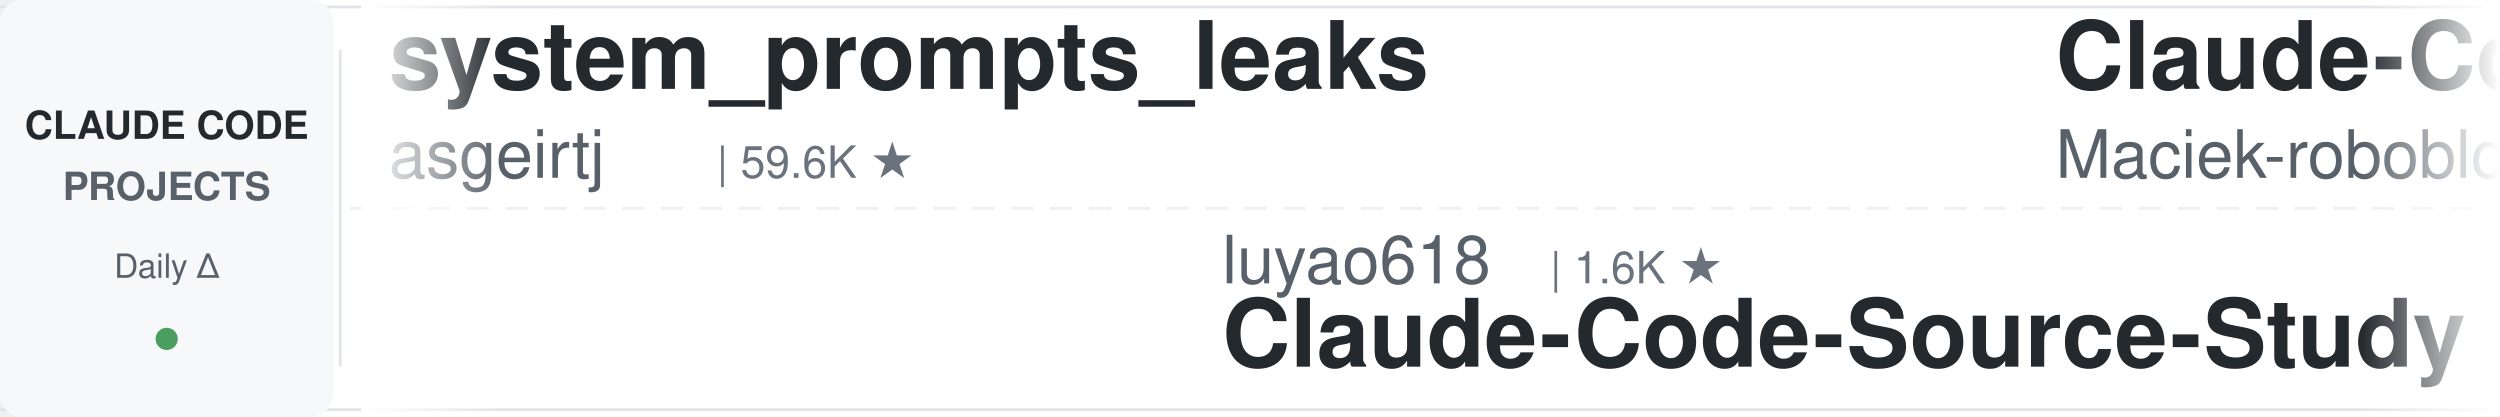
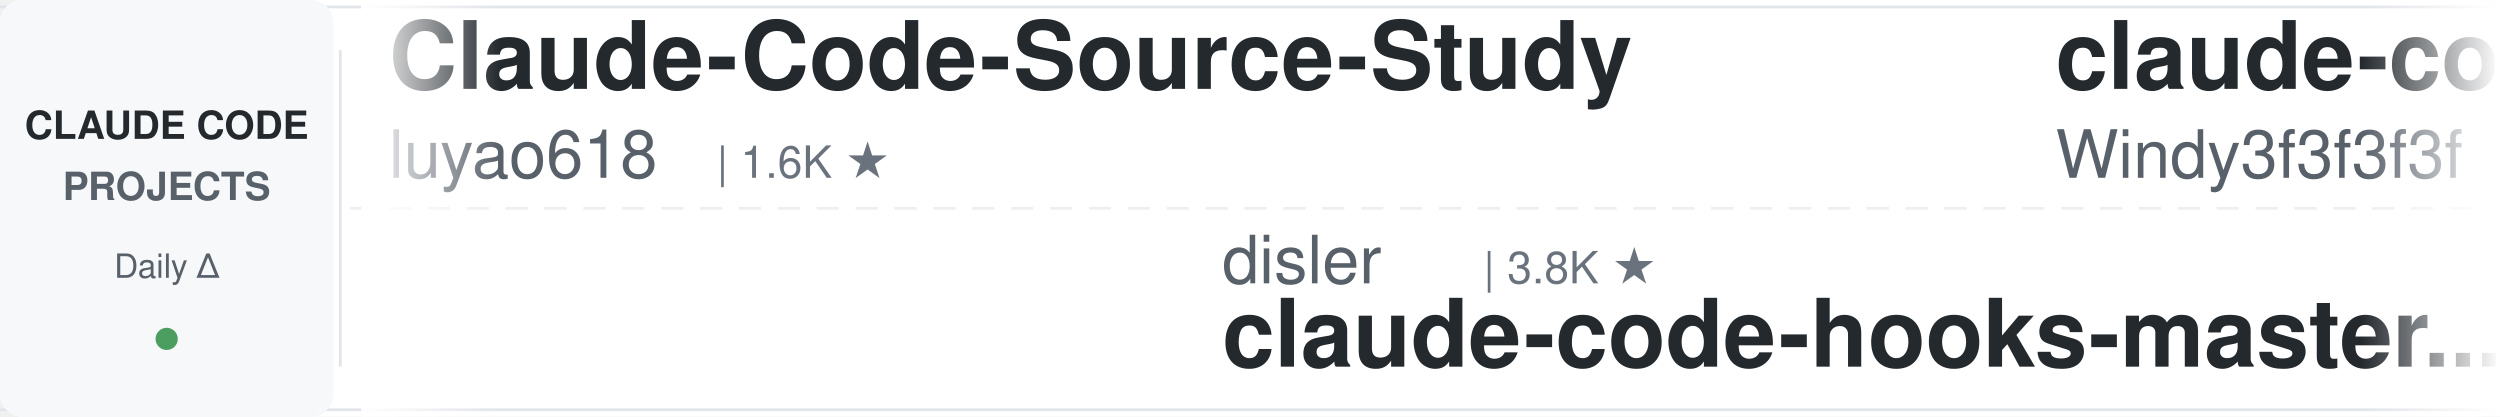
<svg xmlns="http://www.w3.org/2000/svg" width="900" height="150">
  <defs>
    <linearGradient id="leftFade" x1="0%" y1="0%" x2="100%" y2="0%">
      <stop offset="0%" style="stop-color:#ffffff;stop-opacity:1" />
      <stop offset="100%" style="stop-color:#ffffff;stop-opacity:0" />
    </linearGradient>
    <linearGradient id="rightFade" x1="0%" y1="0%" x2="100%" y2="0%">
      <stop offset="0%" style="stop-color:#ffffff;stop-opacity:0" />
      <stop offset="100%" style="stop-color:#ffffff;stop-opacity:1" />
    </linearGradient>
  </defs>
  <rect width="900" height="150" fill="#ffffff" rx="8" />
  <rect x="0" y="2" width="900" height="1" fill="#e1e4e8" />
  <rect x="0" y="147" width="900" height="1" fill="#e1e4e8" />
  <line x1="0" y1="75" x2="900" y2="75" stroke="#e1e4e8" stroke-width="1" stroke-dasharray="8 6" opacity="0.6" />
  <rect x="0" y="0" width="120" height="150" fill="#f6f8fa" rx="8" />
  <text x="60" y="50" font-family="-apple-system, BlinkMacSystemFont, 'Segoe UI', Helvetica, Arial, sans-serif" font-size="14" font-weight="600" fill="#24292e" text-anchor="middle">CLAUDE CODE</text>
  <text x="60" y="72" font-family="-apple-system, BlinkMacSystemFont, 'Segoe UI', Helvetica, Arial, sans-serif" font-size="14" font-weight="600" fill="#586069" text-anchor="middle">PROJECTS</text>
  <text x="60" y="100" font-family="-apple-system, BlinkMacSystemFont, 'Segoe UI', Helvetica, Arial, sans-serif" font-size="12" font-weight="500" fill="#586069" text-anchor="middle">Daily Δ</text>
  <circle cx="60" cy="122" r="4" fill="#22863a" opacity="0.8" />
  <rect x="122" y="18" width="1" height="114" fill="#e1e4e8" />
  <clipPath id="tickerClip">
    <rect x="130" y="0" width="770" height="150" />
  </clipPath>
  <g clip-path="url(#tickerClip)">
    <g id="tickerItems">
      <animateTransform attributeName="transform" attributeType="XML" type="translate" from="0 0" to="-3000 0" dur="54s" repeatCount="indefinite" />
      <g transform="translate(0, 0)">
-         <text x="140" y="32" font-family="-apple-system, BlinkMacSystemFont, 'Segoe UI', Helvetica, Arial, sans-serif" font-size="34" font-weight="600" fill="#24292e">system_prompts_leaks</text>
-         <text x="140" y="64" font-family="-apple-system, BlinkMacSystemFont, 'Segoe UI', Helvetica, Arial, sans-serif" font-size="24" font-weight="400" fill="#586069">asgeirtj</text>
-         <text x="258" y="64" font-family="-apple-system, BlinkMacSystemFont, 'Segoe UI', Helvetica, Arial, sans-serif" font-size="16" font-weight="500" fill="#6a737d">| 59.6K ★</text>
+         <text x="140" y="32" font-family="-apple-system, BlinkMacSystemFont, 'Segoe UI', Helvetica, Arial, sans-serif" font-size="34" font-weight="600" fill="#24292e">Claude-Code-Source-Study</text>
+         <text x="140" y="64" font-family="-apple-system, BlinkMacSystemFont, 'Segoe UI', Helvetica, Arial, sans-serif" font-size="24" font-weight="400" fill="#586069">luyao618</text>
+         <text x="258" y="64" font-family="-apple-system, BlinkMacSystemFont, 'Segoe UI', Helvetica, Arial, sans-serif" font-size="16" font-weight="500" fill="#6a737d">| 1.6K ★</text>
      </g>
      <g transform="translate(300, 0)">
-         <text x="140" y="102" font-family="-apple-system, BlinkMacSystemFont, 'Segoe UI', Helvetica, Arial, sans-serif" font-size="24" font-weight="400" fill="#586069">luyao618</text>
-         <text x="258" y="102" font-family="-apple-system, BlinkMacSystemFont, 'Segoe UI', Helvetica, Arial, sans-serif" font-size="16" font-weight="500" fill="#6a737d">| 1.6K ★</text>
-         <text x="140" y="132" font-family="-apple-system, BlinkMacSystemFont, 'Segoe UI', Helvetica, Arial, sans-serif" font-size="34" font-weight="600" fill="#24292e">Claude-Code-Source-Study</text>
+         <text x="140" y="102" font-family="-apple-system, BlinkMacSystemFont, 'Segoe UI', Helvetica, Arial, sans-serif" font-size="24" font-weight="400" fill="#586069">disler</text>
+         <text x="234" y="102" font-family="-apple-system, BlinkMacSystemFont, 'Segoe UI', Helvetica, Arial, sans-serif" font-size="16" font-weight="500" fill="#6a737d">| 3.8K ★</text>
+         <text x="140" y="132" font-family="-apple-system, BlinkMacSystemFont, 'Segoe UI', Helvetica, Arial, sans-serif" font-size="34" font-weight="600" fill="#24292e">claude-code-hooks-master...</text>
      </g>
      <g transform="translate(600, 0)">
-         <text x="140" y="32" font-family="-apple-system, BlinkMacSystemFont, 'Segoe UI', Helvetica, Arial, sans-serif" font-size="34" font-weight="600" fill="#24292e">Claude-Code-Usage-Monito...</text>
-         <text x="140" y="64" font-family="-apple-system, BlinkMacSystemFont, 'Segoe UI', Helvetica, Arial, sans-serif" font-size="24" font-weight="400" fill="#586069">Maciek-roboblog</text>
-         <text x="342" y="64" font-family="-apple-system, BlinkMacSystemFont, 'Segoe UI', Helvetica, Arial, sans-serif" font-size="16" font-weight="500" fill="#6a737d">| 8.5K ★</text>
+         <text x="140" y="32" font-family="-apple-system, BlinkMacSystemFont, 'Segoe UI', Helvetica, Arial, sans-serif" font-size="34" font-weight="600" fill="#24292e">claude-code-from-scratch</text>
+         <text x="140" y="64" font-family="-apple-system, BlinkMacSystemFont, 'Segoe UI', Helvetica, Arial, sans-serif" font-size="24" font-weight="400" fill="#586069">Windy3f3f3f3f</text>
+         <text x="318" y="64" font-family="-apple-system, BlinkMacSystemFont, 'Segoe UI', Helvetica, Arial, sans-serif" font-size="16" font-weight="500" fill="#6a737d">| 2.4K ★</text>
      </g>
      <g transform="translate(900, 0)">
-         <text x="140" y="102" font-family="-apple-system, BlinkMacSystemFont, 'Segoe UI', Helvetica, Arial, sans-serif" font-size="24" font-weight="400" fill="#586069">RichardAtCT</text>
-         <text x="294" y="102" font-family="-apple-system, BlinkMacSystemFont, 'Segoe UI', Helvetica, Arial, sans-serif" font-size="16" font-weight="500" fill="#6a737d">| 2.7K ★</text>
-         <text x="140" y="132" font-family="-apple-system, BlinkMacSystemFont, 'Segoe UI', Helvetica, Arial, sans-serif" font-size="34" font-weight="600" fill="#24292e">claude-code-telegram</text>
+         <text x="140" y="102" font-family="-apple-system, BlinkMacSystemFont, 'Segoe UI', Helvetica, Arial, sans-serif" font-size="24" font-weight="400" fill="#586069">FlorianBruniaux</text>
+         <text x="342" y="102" font-family="-apple-system, BlinkMacSystemFont, 'Segoe UI', Helvetica, Arial, sans-serif" font-size="16" font-weight="500" fill="#6a737d">| 5.5K ★</text>
+         <text x="140" y="132" font-family="-apple-system, BlinkMacSystemFont, 'Segoe UI', Helvetica, Arial, sans-serif" font-size="34" font-weight="600" fill="#24292e">claude-code-ultimate-gui...</text>
      </g>
      <g transform="translate(1200, 0)">
-         <text x="140" y="32" font-family="-apple-system, BlinkMacSystemFont, 'Segoe UI', Helvetica, Arial, sans-serif" font-size="34" font-weight="600" fill="#24292e">claude-code-source-build</text>
-         <text x="140" y="64" font-family="-apple-system, BlinkMacSystemFont, 'Segoe UI', Helvetica, Arial, sans-serif" font-size="24" font-weight="400" fill="#586069">andrew-kramer-inno</text>
-         <text x="378" y="64" font-family="-apple-system, BlinkMacSystemFont, 'Segoe UI', Helvetica, Arial, sans-serif" font-size="16" font-weight="500" fill="#6a737d">| 594 ★</text>
+         <text x="140" y="32" font-family="-apple-system, BlinkMacSystemFont, 'Segoe UI', Helvetica, Arial, sans-serif" font-size="34" font-weight="600" fill="#24292e">claude-code-workflows</text>
+         <text x="140" y="64" font-family="-apple-system, BlinkMacSystemFont, 'Segoe UI', Helvetica, Arial, sans-serif" font-size="24" font-weight="400" fill="#586069">OneRedOak</text>
+         <text x="270" y="64" font-family="-apple-system, BlinkMacSystemFont, 'Segoe UI', Helvetica, Arial, sans-serif" font-size="16" font-weight="500" fill="#6a737d">| 3.9K ★</text>
      </g>
      <g transform="translate(1500, 0)">
-         <text x="140" y="102" font-family="-apple-system, BlinkMacSystemFont, 'Segoe UI', Helvetica, Arial, sans-serif" font-size="24" font-weight="400" fill="#586069">ponponon</text>
-         <text x="258" y="102" font-family="-apple-system, BlinkMacSystemFont, 'Segoe UI', Helvetica, Arial, sans-serif" font-size="16" font-weight="500" fill="#6a737d">| 2.3K ★</text>
-         <text x="140" y="132" font-family="-apple-system, BlinkMacSystemFont, 'Segoe UI', Helvetica, Arial, sans-serif" font-size="34" font-weight="600" fill="#24292e">claude_code_src</text>
-       </g>
-       <g transform="translate(1800, 0)">
-         <text x="140" y="32" font-family="-apple-system, BlinkMacSystemFont, 'Segoe UI', Helvetica, Arial, sans-serif" font-size="34" font-weight="600" fill="#24292e">claude-skills</text>
-         <text x="140" y="64" font-family="-apple-system, BlinkMacSystemFont, 'Segoe UI', Helvetica, Arial, sans-serif" font-size="24" font-weight="400" fill="#586069">alirezarezvani</text>
-         <text x="330" y="64" font-family="-apple-system, BlinkMacSystemFont, 'Segoe UI', Helvetica, Arial, sans-serif" font-size="16" font-weight="500" fill="#6a737d">| 23.0K ★</text>
-       </g>
-       <g transform="translate(2100, 0)">
        <text x="140" y="102" font-family="-apple-system, BlinkMacSystemFont, 'Segoe UI', Helvetica, Arial, sans-serif" font-size="24" font-weight="400" fill="#586069">pedrohcgs</text>
        <text x="270" y="102" font-family="-apple-system, BlinkMacSystemFont, 'Segoe UI', Helvetica, Arial, sans-serif" font-size="16" font-weight="500" fill="#6a737d">| 1.4K ★</text>
        <text x="140" y="132" font-family="-apple-system, BlinkMacSystemFont, 'Segoe UI', Helvetica, Arial, sans-serif" font-size="34" font-weight="600" fill="#24292e">claude-code-my-workflow</text>
      </g>
+       <g transform="translate(1800, 0)">
+         <text x="140" y="32" font-family="-apple-system, BlinkMacSystemFont, 'Segoe UI', Helvetica, Arial, sans-serif" font-size="34" font-weight="600" fill="#24292e">claude-code-telegram</text>
+         <text x="140" y="64" font-family="-apple-system, BlinkMacSystemFont, 'Segoe UI', Helvetica, Arial, sans-serif" font-size="24" font-weight="400" fill="#586069">RichardAtCT</text>
+         <text x="294" y="64" font-family="-apple-system, BlinkMacSystemFont, 'Segoe UI', Helvetica, Arial, sans-serif" font-size="16" font-weight="500" fill="#6a737d">| 2.7K ★</text>
+       </g>
+       <g transform="translate(2100, 0)">
+         <text x="140" y="102" font-family="-apple-system, BlinkMacSystemFont, 'Segoe UI', Helvetica, Arial, sans-serif" font-size="24" font-weight="400" fill="#586069">anthropics</text>
+         <text x="282" y="102" font-family="-apple-system, BlinkMacSystemFont, 'Segoe UI', Helvetica, Arial, sans-serif" font-size="16" font-weight="500" fill="#6a737d">| 163.3K ★</text>
+         <text x="140" y="132" font-family="-apple-system, BlinkMacSystemFont, 'Segoe UI', Helvetica, Arial, sans-serif" font-size="34" font-weight="600" fill="#24292e">skills</text>
+       </g>
      <g transform="translate(2400, 0)">
-         <text x="140" y="32" font-family="-apple-system, BlinkMacSystemFont, 'Segoe UI', Helvetica, Arial, sans-serif" font-size="34" font-weight="600" fill="#24292e">claude-code-rev</text>
-         <text x="140" y="64" font-family="-apple-system, BlinkMacSystemFont, 'Segoe UI', Helvetica, Arial, sans-serif" font-size="24" font-weight="400" fill="#586069">oboard</text>
-         <text x="234" y="64" font-family="-apple-system, BlinkMacSystemFont, 'Segoe UI', Helvetica, Arial, sans-serif" font-size="16" font-weight="500" fill="#6a737d">| 3.3K ★</text>
+         <text x="140" y="32" font-family="-apple-system, BlinkMacSystemFont, 'Segoe UI', Helvetica, Arial, sans-serif" font-size="34" font-weight="600" fill="#24292e">claude-code-video-toolki...</text>
+         <text x="140" y="64" font-family="-apple-system, BlinkMacSystemFont, 'Segoe UI', Helvetica, Arial, sans-serif" font-size="24" font-weight="400" fill="#586069">digitalsamba</text>
+         <text x="306" y="64" font-family="-apple-system, BlinkMacSystemFont, 'Segoe UI', Helvetica, Arial, sans-serif" font-size="16" font-weight="500" fill="#6a737d">| 1.8K ★</text>
      </g>
      <g transform="translate(2700, 0)">
-         <text x="140" y="102" font-family="-apple-system, BlinkMacSystemFont, 'Segoe UI', Helvetica, Arial, sans-serif" font-size="24" font-weight="400" fill="#586069">JrCx7scC</text>
-         <text x="258" y="102" font-family="-apple-system, BlinkMacSystemFont, 'Segoe UI', Helvetica, Arial, sans-serif" font-size="16" font-weight="500" fill="#6a737d">| 371 ★</text>
-         <text x="140" y="132" font-family="-apple-system, BlinkMacSystemFont, 'Segoe UI', Helvetica, Arial, sans-serif" font-size="34" font-weight="600" fill="#24292e">claude-code-source</text>
+         <text x="140" y="102" font-family="-apple-system, BlinkMacSystemFont, 'Segoe UI', Helvetica, Arial, sans-serif" font-size="24" font-weight="400" fill="#586069">feiskyer</text>
+         <text x="258" y="102" font-family="-apple-system, BlinkMacSystemFont, 'Segoe UI', Helvetica, Arial, sans-serif" font-size="16" font-weight="500" fill="#6a737d">| 1.6K ★</text>
+         <text x="140" y="132" font-family="-apple-system, BlinkMacSystemFont, 'Segoe UI', Helvetica, Arial, sans-serif" font-size="34" font-weight="600" fill="#24292e">claude-code-settings</text>
      </g>
      <g transform="translate(3000, 0)">
-         <text x="140" y="32" font-family="-apple-system, BlinkMacSystemFont, 'Segoe UI', Helvetica, Arial, sans-serif" font-size="34" font-weight="600" fill="#24292e">system_prompts_leaks</text>
-         <text x="140" y="64" font-family="-apple-system, BlinkMacSystemFont, 'Segoe UI', Helvetica, Arial, sans-serif" font-size="24" font-weight="400" fill="#586069">asgeirtj</text>
-         <text x="258" y="64" font-family="-apple-system, BlinkMacSystemFont, 'Segoe UI', Helvetica, Arial, sans-serif" font-size="16" font-weight="500" fill="#6a737d">| 59.6K ★</text>
+         <text x="140" y="32" font-family="-apple-system, BlinkMacSystemFont, 'Segoe UI', Helvetica, Arial, sans-serif" font-size="34" font-weight="600" fill="#24292e">Claude-Code-Source-Study</text>
+         <text x="140" y="64" font-family="-apple-system, BlinkMacSystemFont, 'Segoe UI', Helvetica, Arial, sans-serif" font-size="24" font-weight="400" fill="#586069">luyao618</text>
+         <text x="258" y="64" font-family="-apple-system, BlinkMacSystemFont, 'Segoe UI', Helvetica, Arial, sans-serif" font-size="16" font-weight="500" fill="#6a737d">| 1.6K ★</text>
      </g>
      <g transform="translate(3300, 0)">
-         <text x="140" y="102" font-family="-apple-system, BlinkMacSystemFont, 'Segoe UI', Helvetica, Arial, sans-serif" font-size="24" font-weight="400" fill="#586069">luyao618</text>
-         <text x="258" y="102" font-family="-apple-system, BlinkMacSystemFont, 'Segoe UI', Helvetica, Arial, sans-serif" font-size="16" font-weight="500" fill="#6a737d">| 1.6K ★</text>
-         <text x="140" y="132" font-family="-apple-system, BlinkMacSystemFont, 'Segoe UI', Helvetica, Arial, sans-serif" font-size="34" font-weight="600" fill="#24292e">Claude-Code-Source-Study</text>
+         <text x="140" y="102" font-family="-apple-system, BlinkMacSystemFont, 'Segoe UI', Helvetica, Arial, sans-serif" font-size="24" font-weight="400" fill="#586069">disler</text>
+         <text x="234" y="102" font-family="-apple-system, BlinkMacSystemFont, 'Segoe UI', Helvetica, Arial, sans-serif" font-size="16" font-weight="500" fill="#6a737d">| 3.8K ★</text>
+         <text x="140" y="132" font-family="-apple-system, BlinkMacSystemFont, 'Segoe UI', Helvetica, Arial, sans-serif" font-size="34" font-weight="600" fill="#24292e">claude-code-hooks-master...</text>
      </g>
      <g transform="translate(3600, 0)">
-         <text x="140" y="32" font-family="-apple-system, BlinkMacSystemFont, 'Segoe UI', Helvetica, Arial, sans-serif" font-size="34" font-weight="600" fill="#24292e">Claude-Code-Usage-Monito...</text>
-         <text x="140" y="64" font-family="-apple-system, BlinkMacSystemFont, 'Segoe UI', Helvetica, Arial, sans-serif" font-size="24" font-weight="400" fill="#586069">Maciek-roboblog</text>
-         <text x="342" y="64" font-family="-apple-system, BlinkMacSystemFont, 'Segoe UI', Helvetica, Arial, sans-serif" font-size="16" font-weight="500" fill="#6a737d">| 8.5K ★</text>
+         <text x="140" y="32" font-family="-apple-system, BlinkMacSystemFont, 'Segoe UI', Helvetica, Arial, sans-serif" font-size="34" font-weight="600" fill="#24292e">claude-code-from-scratch</text>
+         <text x="140" y="64" font-family="-apple-system, BlinkMacSystemFont, 'Segoe UI', Helvetica, Arial, sans-serif" font-size="24" font-weight="400" fill="#586069">Windy3f3f3f3f</text>
+         <text x="318" y="64" font-family="-apple-system, BlinkMacSystemFont, 'Segoe UI', Helvetica, Arial, sans-serif" font-size="16" font-weight="500" fill="#6a737d">| 2.4K ★</text>
      </g>
      <g transform="translate(3900, 0)">
-         <text x="140" y="102" font-family="-apple-system, BlinkMacSystemFont, 'Segoe UI', Helvetica, Arial, sans-serif" font-size="24" font-weight="400" fill="#586069">RichardAtCT</text>
-         <text x="294" y="102" font-family="-apple-system, BlinkMacSystemFont, 'Segoe UI', Helvetica, Arial, sans-serif" font-size="16" font-weight="500" fill="#6a737d">| 2.7K ★</text>
-         <text x="140" y="132" font-family="-apple-system, BlinkMacSystemFont, 'Segoe UI', Helvetica, Arial, sans-serif" font-size="34" font-weight="600" fill="#24292e">claude-code-telegram</text>
+         <text x="140" y="102" font-family="-apple-system, BlinkMacSystemFont, 'Segoe UI', Helvetica, Arial, sans-serif" font-size="24" font-weight="400" fill="#586069">FlorianBruniaux</text>
+         <text x="342" y="102" font-family="-apple-system, BlinkMacSystemFont, 'Segoe UI', Helvetica, Arial, sans-serif" font-size="16" font-weight="500" fill="#6a737d">| 5.5K ★</text>
+         <text x="140" y="132" font-family="-apple-system, BlinkMacSystemFont, 'Segoe UI', Helvetica, Arial, sans-serif" font-size="34" font-weight="600" fill="#24292e">claude-code-ultimate-gui...</text>
      </g>
    </g>
  </g>
  <rect x="130" y="0" width="50" height="150" fill="url(#leftFade)" />
  <rect x="850" y="0" width="50" height="150" fill="url(#rightFade)" />
</svg>
